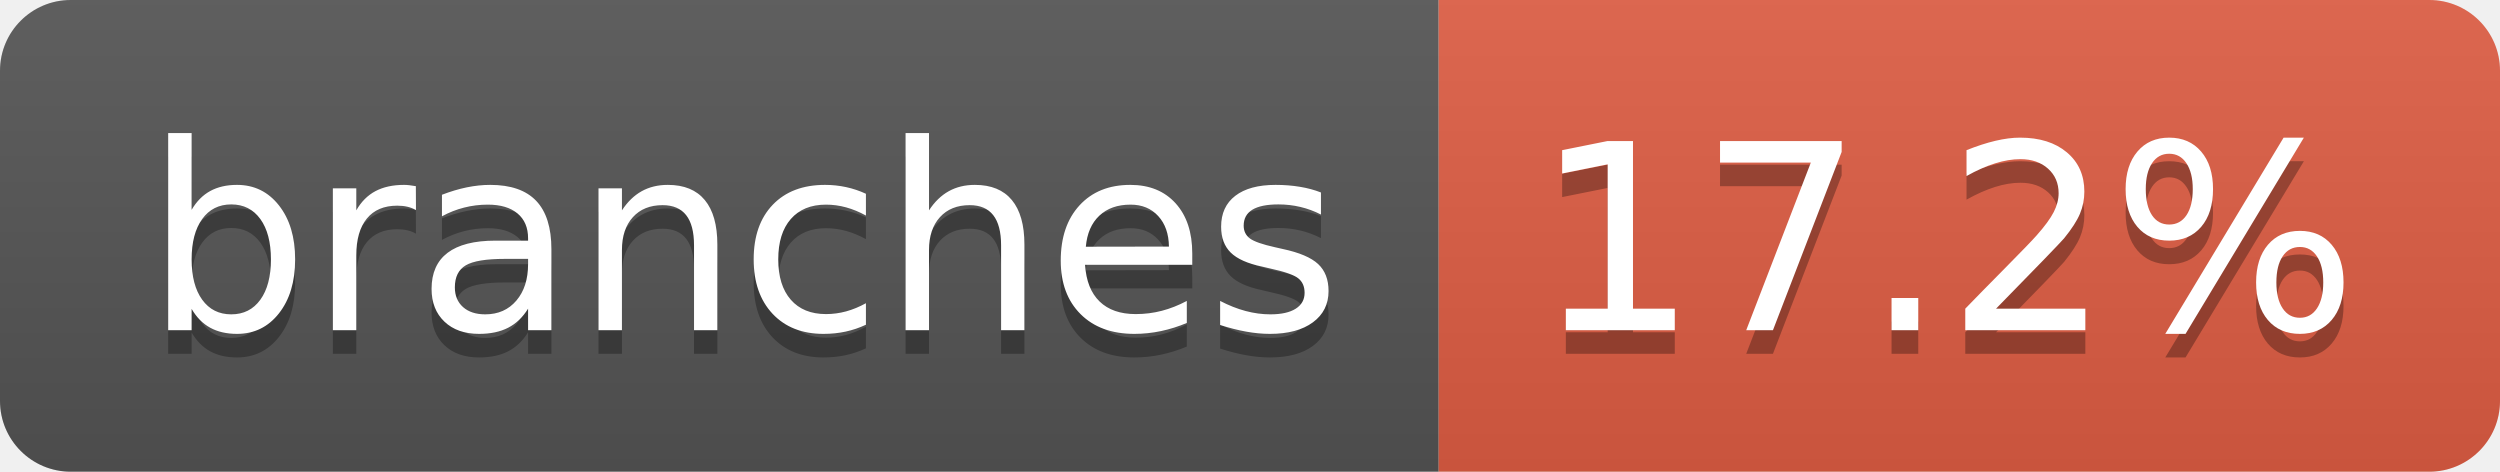
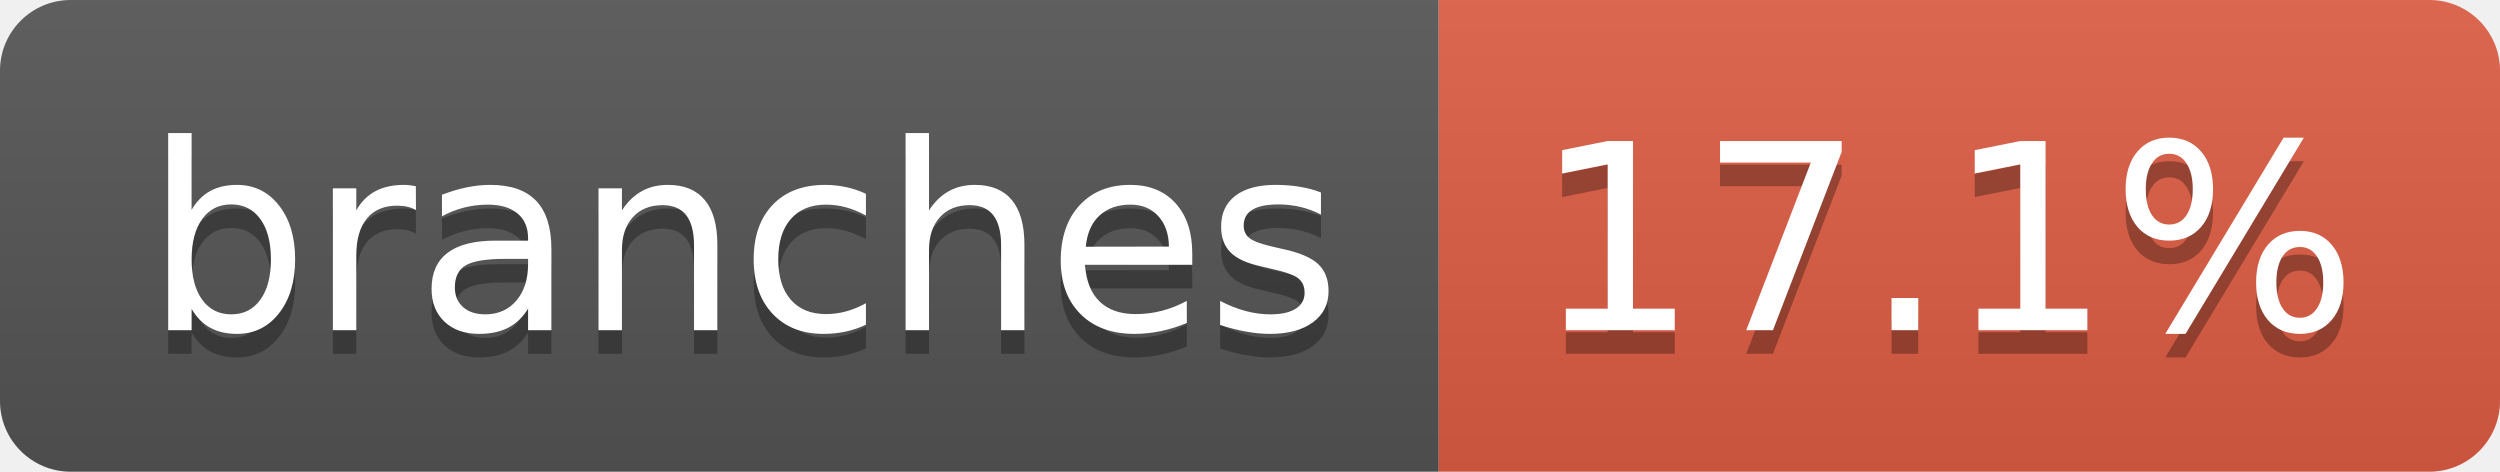
- <svg xmlns="http://www.w3.org/2000/svg" width="106" height="20" role="img" aria-label="branches: 17.2%">
+ <svg xmlns="http://www.w3.org/2000/svg" width="106" height="20" role="img" aria-label="branches: 17.1%">
  <linearGradient id="s" x2="0" y2="100%">
    <stop offset="0" stop-color="#bbb" stop-opacity=".1" />
    <stop offset="1" stop-opacity=".1" />
  </linearGradient>
  <clipPath id="r">
    <rect width="106" height="20" rx="3" fill="#fff" />
  </clipPath>
  <g clip-path="url(#r)">
    <rect width="61" height="20" fill="#555" />
    <rect x="61" width="45" height="20" fill="#e05d44" />
    <rect width="106" height="20" fill="url(#s)" />
  </g>
  <g fill="#fff" text-anchor="middle" font-family="Verdana,Geneva,DejaVu Sans,sans-serif" text-rendering="geometricPrecision" font-size="110">
    <text aria-hidden="true" x="315" y="150" fill="#010101" fill-opacity=".3" transform="scale(.1)" textLength="507">branches</text>
    <text x="315" y="140" transform="scale(.1)" fill="#fff" textLength="507">branches</text>
-     <text aria-hidden="true" x="825" y="150" fill="#010101" fill-opacity=".3" transform="scale(.1)" textLength="350">17.2%</text>
-     <text x="825" y="140" transform="scale(.1)" fill="#fff" textLength="350">17.2%</text>
+     <text aria-hidden="true" x="825" y="150" fill="#010101" fill-opacity=".3" transform="scale(.1)" textLength="350">17.1%</text>
+     <text x="825" y="140" transform="scale(.1)" fill="#fff" textLength="350">17.1%</text>
  </g>
</svg>
